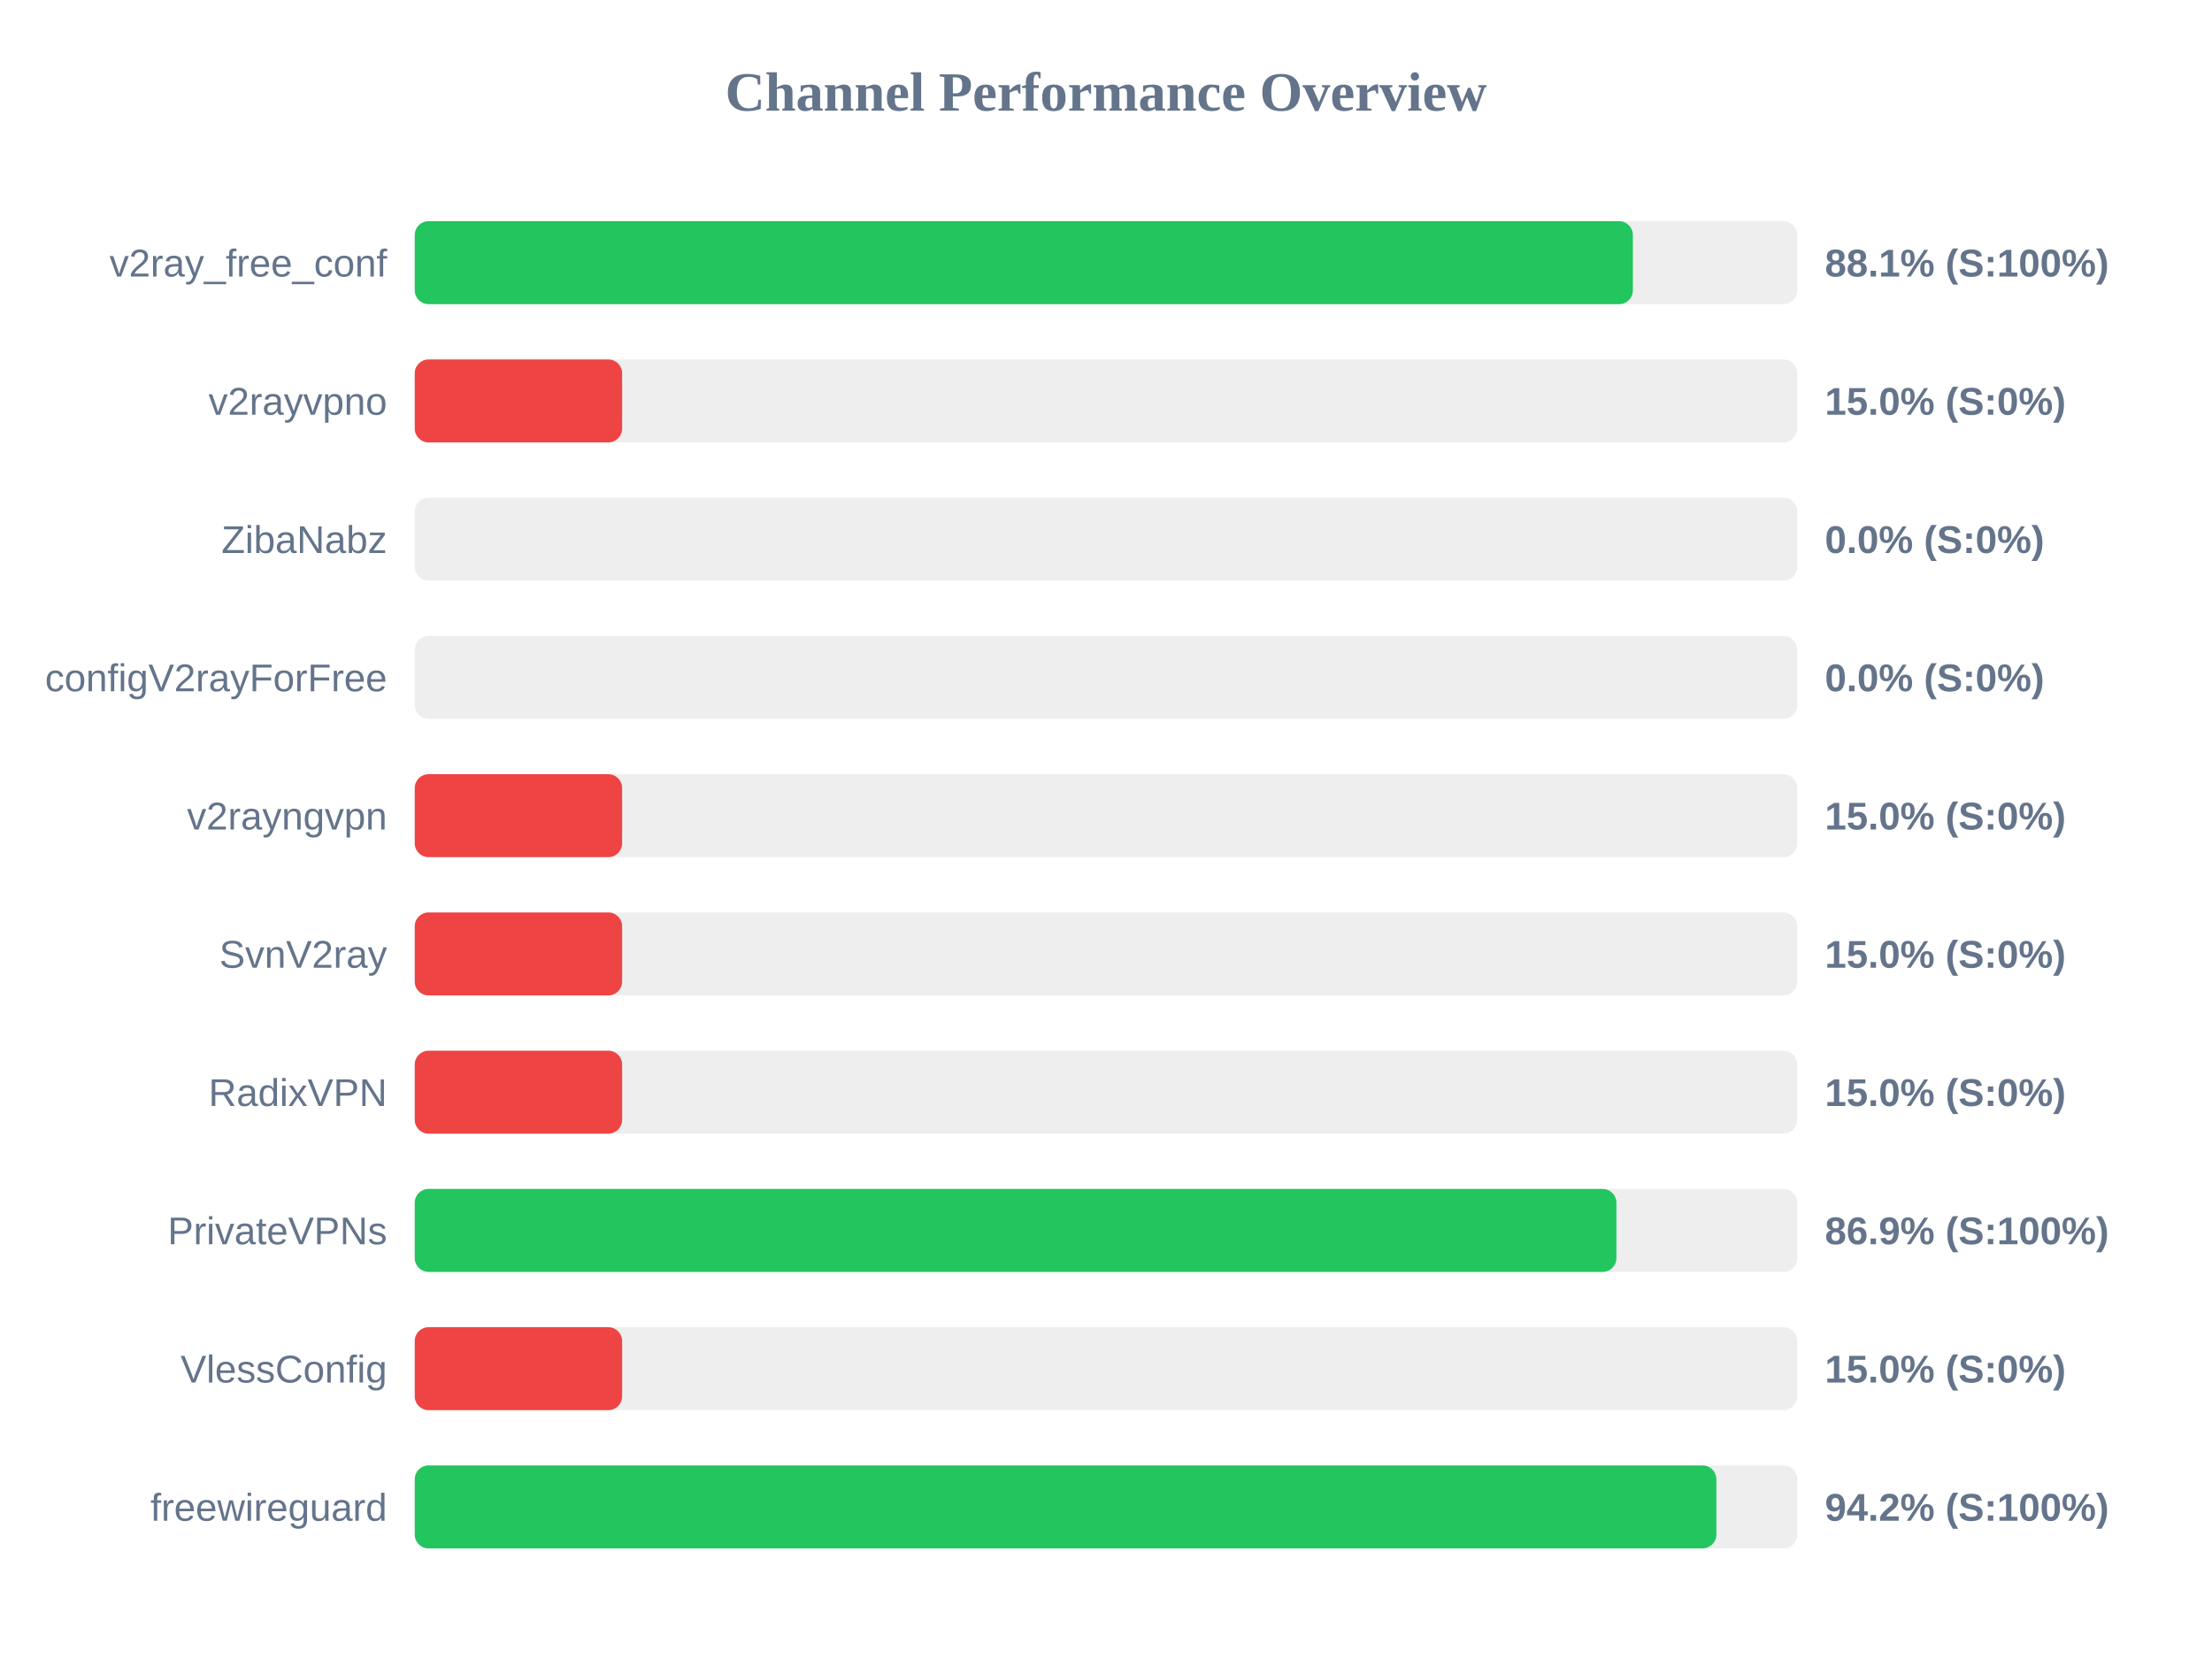
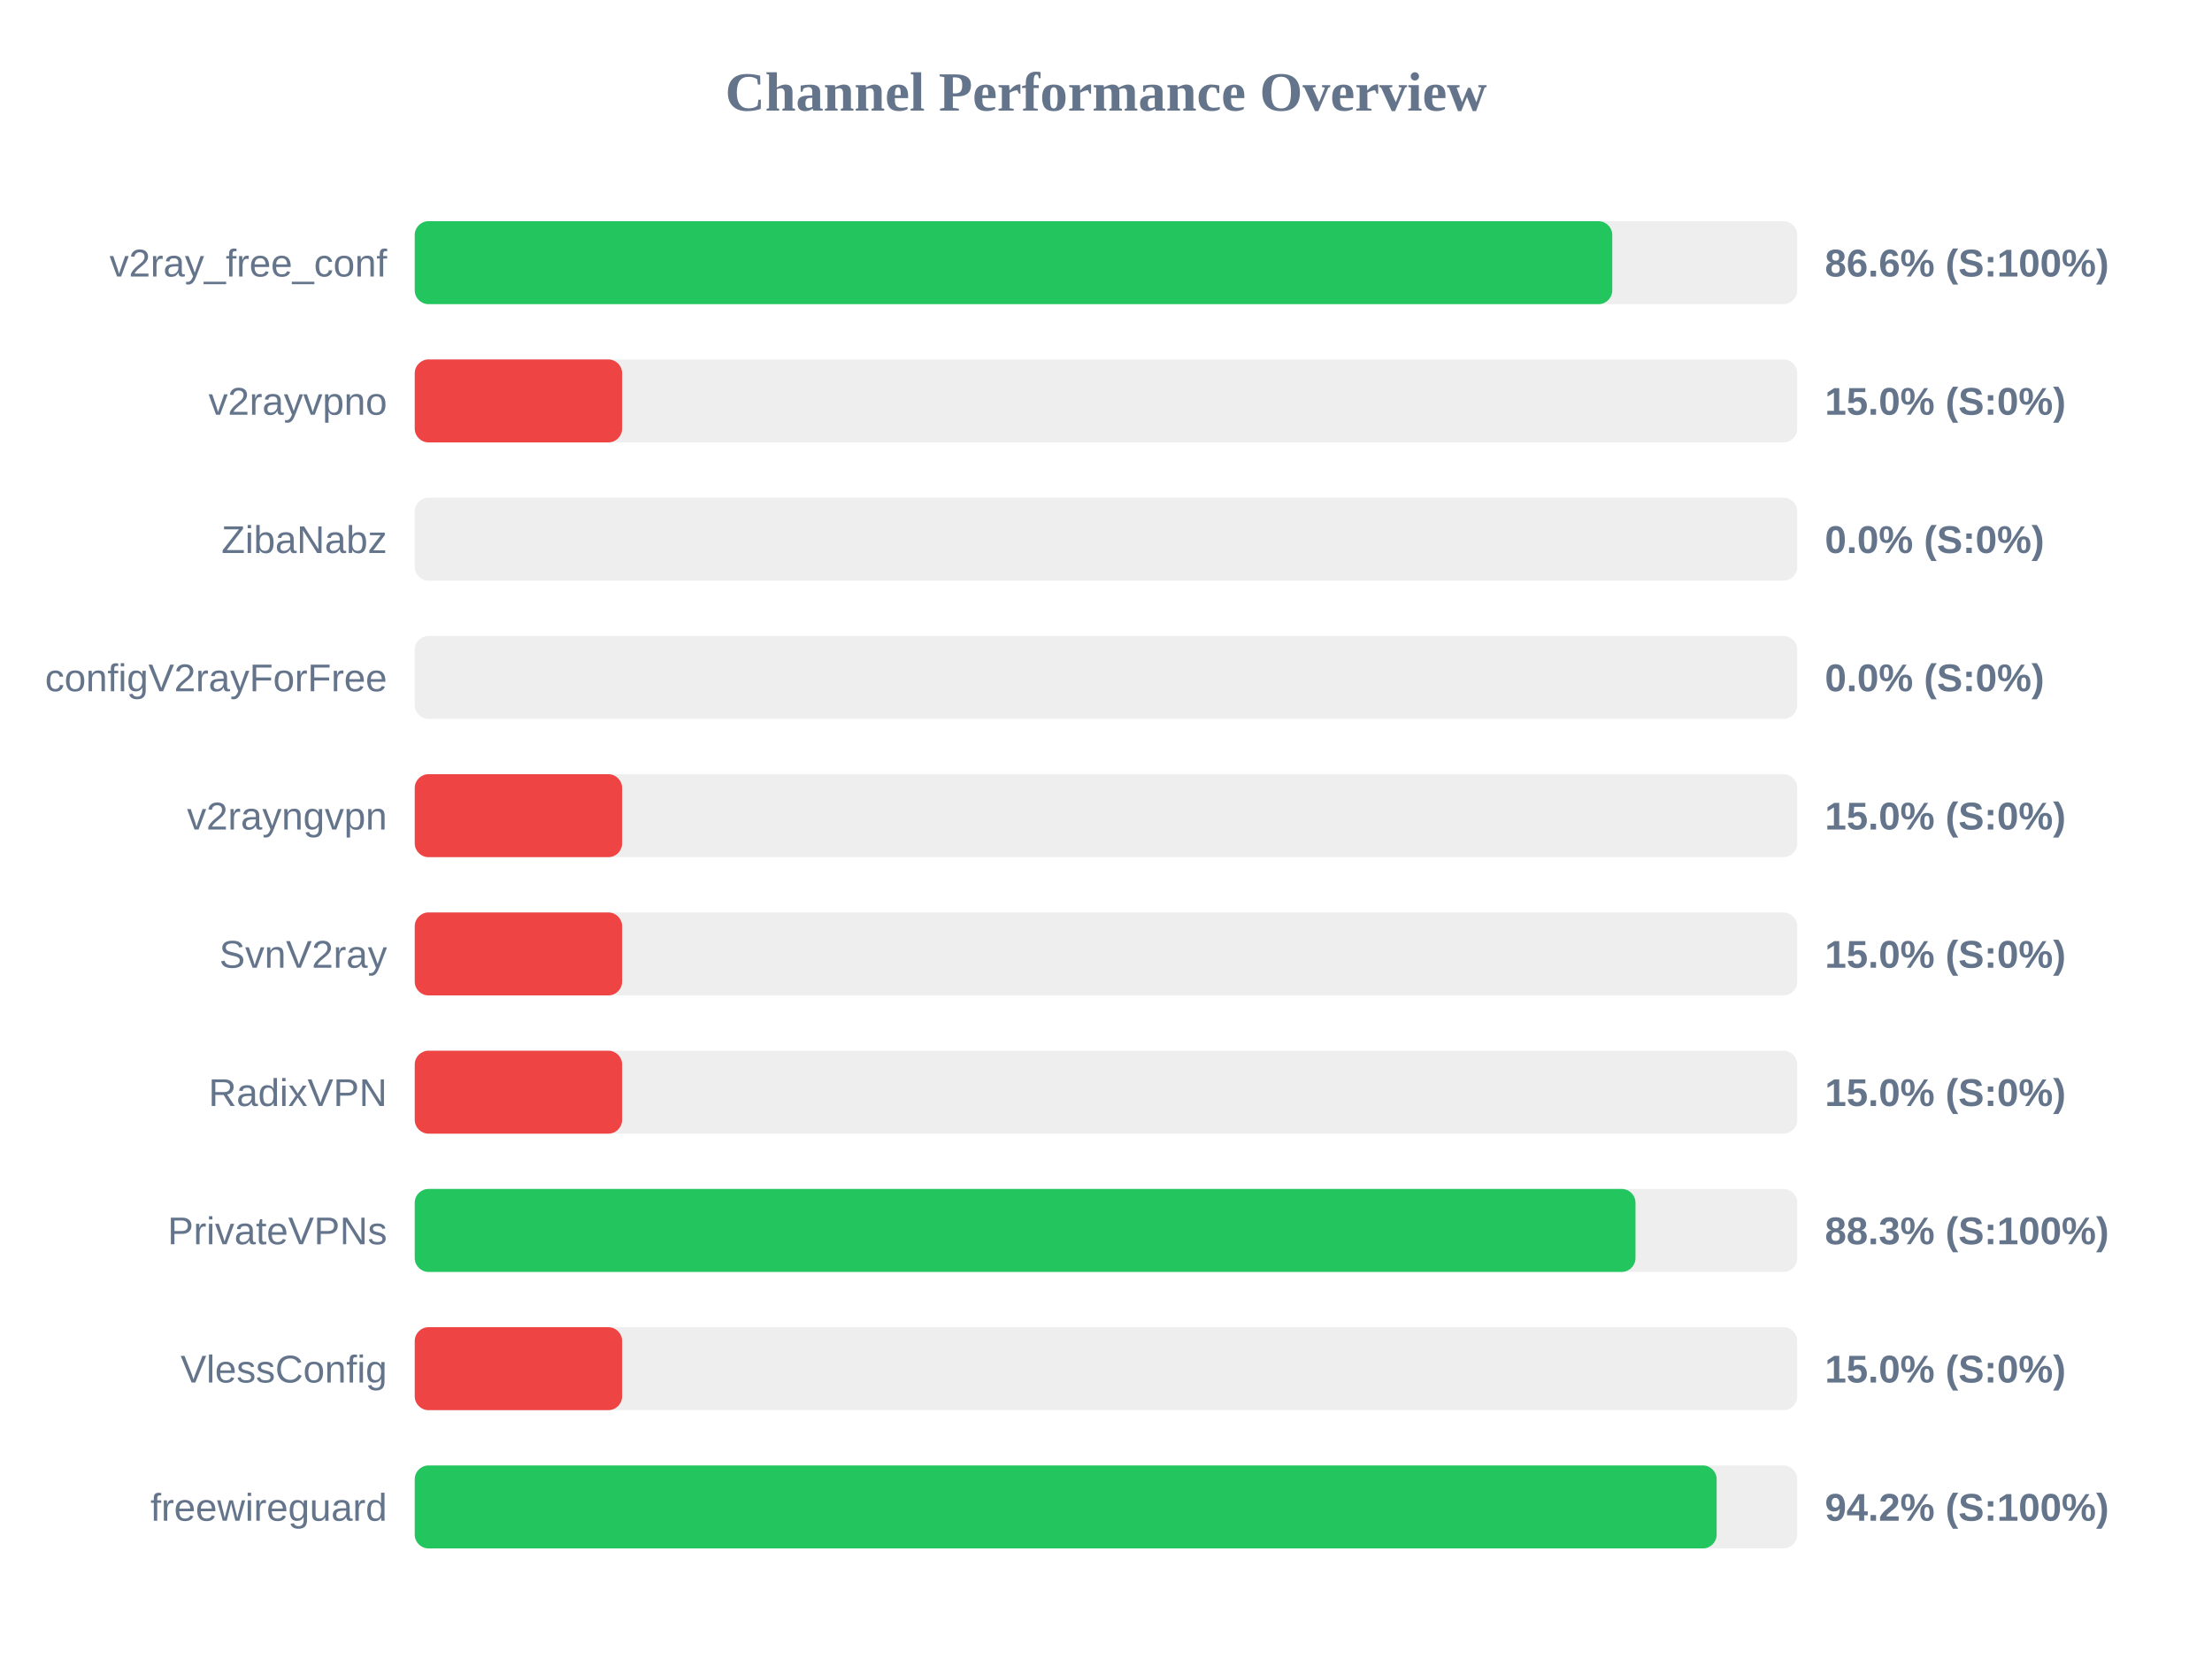
<svg xmlns="http://www.w3.org/2000/svg" width="800" height="600" version="1.1">
  <style>
        .row { font: 14px Arial; fill: #64748b; }
        .score { font: bold 14px Arial; fill: #64748b; }
    </style>
  <text x="400" y="40" text-anchor="middle" font-size="20px" font-weight="bold" fill="#64748b">Channel Performance Overview</text>
  <rect x="150" y="80" width="500" height="30" fill="#eee" rx="5" />
-   <rect x="150" y="80" width="440.55" height="30" fill="#22c55e" rx="5" />
+   <rect x="150" y="80" width="433.1" height="30" fill="#22c55e" rx="5" />
  <text x="140" y="100" text-anchor="end" class="row">v2ray_free_conf</text>
-   <text x="660" y="100" text-anchor="start" class="score">88.1% (S:100%)</text>
+   <text x="660" y="100" text-anchor="start" class="score">86.6% (S:100%)</text>
  <rect x="150" y="130" width="500" height="30" fill="#eee" rx="5" />
  <rect x="150" y="130" width="75.0" height="30" fill="#ef4444" rx="5" />
  <text x="140" y="150" text-anchor="end" class="row">v2rayvpno</text>
  <text x="660" y="150" text-anchor="start" class="score">15.0% (S:0%)</text>
  <rect x="150" y="180" width="500" height="30" fill="#eee" rx="5" />
  <rect x="150" y="180" width="0.0" height="30" fill="#ef4444" rx="5" />
  <text x="140" y="200" text-anchor="end" class="row">ZibaNabz</text>
  <text x="660" y="200" text-anchor="start" class="score">0.0% (S:0%)</text>
  <rect x="150" y="230" width="500" height="30" fill="#eee" rx="5" />
  <rect x="150" y="230" width="0.0" height="30" fill="#ef4444" rx="5" />
  <text x="140" y="250" text-anchor="end" class="row">configV2rayForFree</text>
  <text x="660" y="250" text-anchor="start" class="score">0.0% (S:0%)</text>
  <rect x="150" y="280" width="500" height="30" fill="#eee" rx="5" />
  <rect x="150" y="280" width="75.0" height="30" fill="#ef4444" rx="5" />
  <text x="140" y="300" text-anchor="end" class="row">v2rayngvpn</text>
  <text x="660" y="300" text-anchor="start" class="score">15.0% (S:0%)</text>
  <rect x="150" y="330" width="500" height="30" fill="#eee" rx="5" />
  <rect x="150" y="330" width="75.0" height="30" fill="#ef4444" rx="5" />
  <text x="140" y="350" text-anchor="end" class="row">SvnV2ray</text>
  <text x="660" y="350" text-anchor="start" class="score">15.0% (S:0%)</text>
  <rect x="150" y="380" width="500" height="30" fill="#eee" rx="5" />
  <rect x="150" y="380" width="75.0" height="30" fill="#ef4444" rx="5" />
  <text x="140" y="400" text-anchor="end" class="row">RadixVPN</text>
  <text x="660" y="400" text-anchor="start" class="score">15.0% (S:0%)</text>
  <rect x="150" y="430" width="500" height="30" fill="#eee" rx="5" />
-   <rect x="150" y="430" width="434.6" height="30" fill="#22c55e" rx="5" />
+   <rect x="150" y="430" width="441.5" height="30" fill="#22c55e" rx="5" />
  <text x="140" y="450" text-anchor="end" class="row">PrivateVPNs</text>
-   <text x="660" y="450" text-anchor="start" class="score">86.9% (S:100%)</text>
+   <text x="660" y="450" text-anchor="start" class="score">88.3% (S:100%)</text>
  <rect x="150" y="480" width="500" height="30" fill="#eee" rx="5" />
  <rect x="150" y="480" width="75.0" height="30" fill="#ef4444" rx="5" />
  <text x="140" y="500" text-anchor="end" class="row">VlessConfig</text>
  <text x="660" y="500" text-anchor="start" class="score">15.0% (S:0%)</text>
  <rect x="150" y="530" width="500" height="30" fill="#eee" rx="5" />
-   <rect x="150" y="530" width="470.75" height="30" fill="#22c55e" rx="5" />
+   <rect x="150" y="530" width="470.85" height="30" fill="#22c55e" rx="5" />
  <text x="140" y="550" text-anchor="end" class="row">freewireguard</text>
  <text x="660" y="550" text-anchor="start" class="score">94.2% (S:100%)</text>
</svg>
